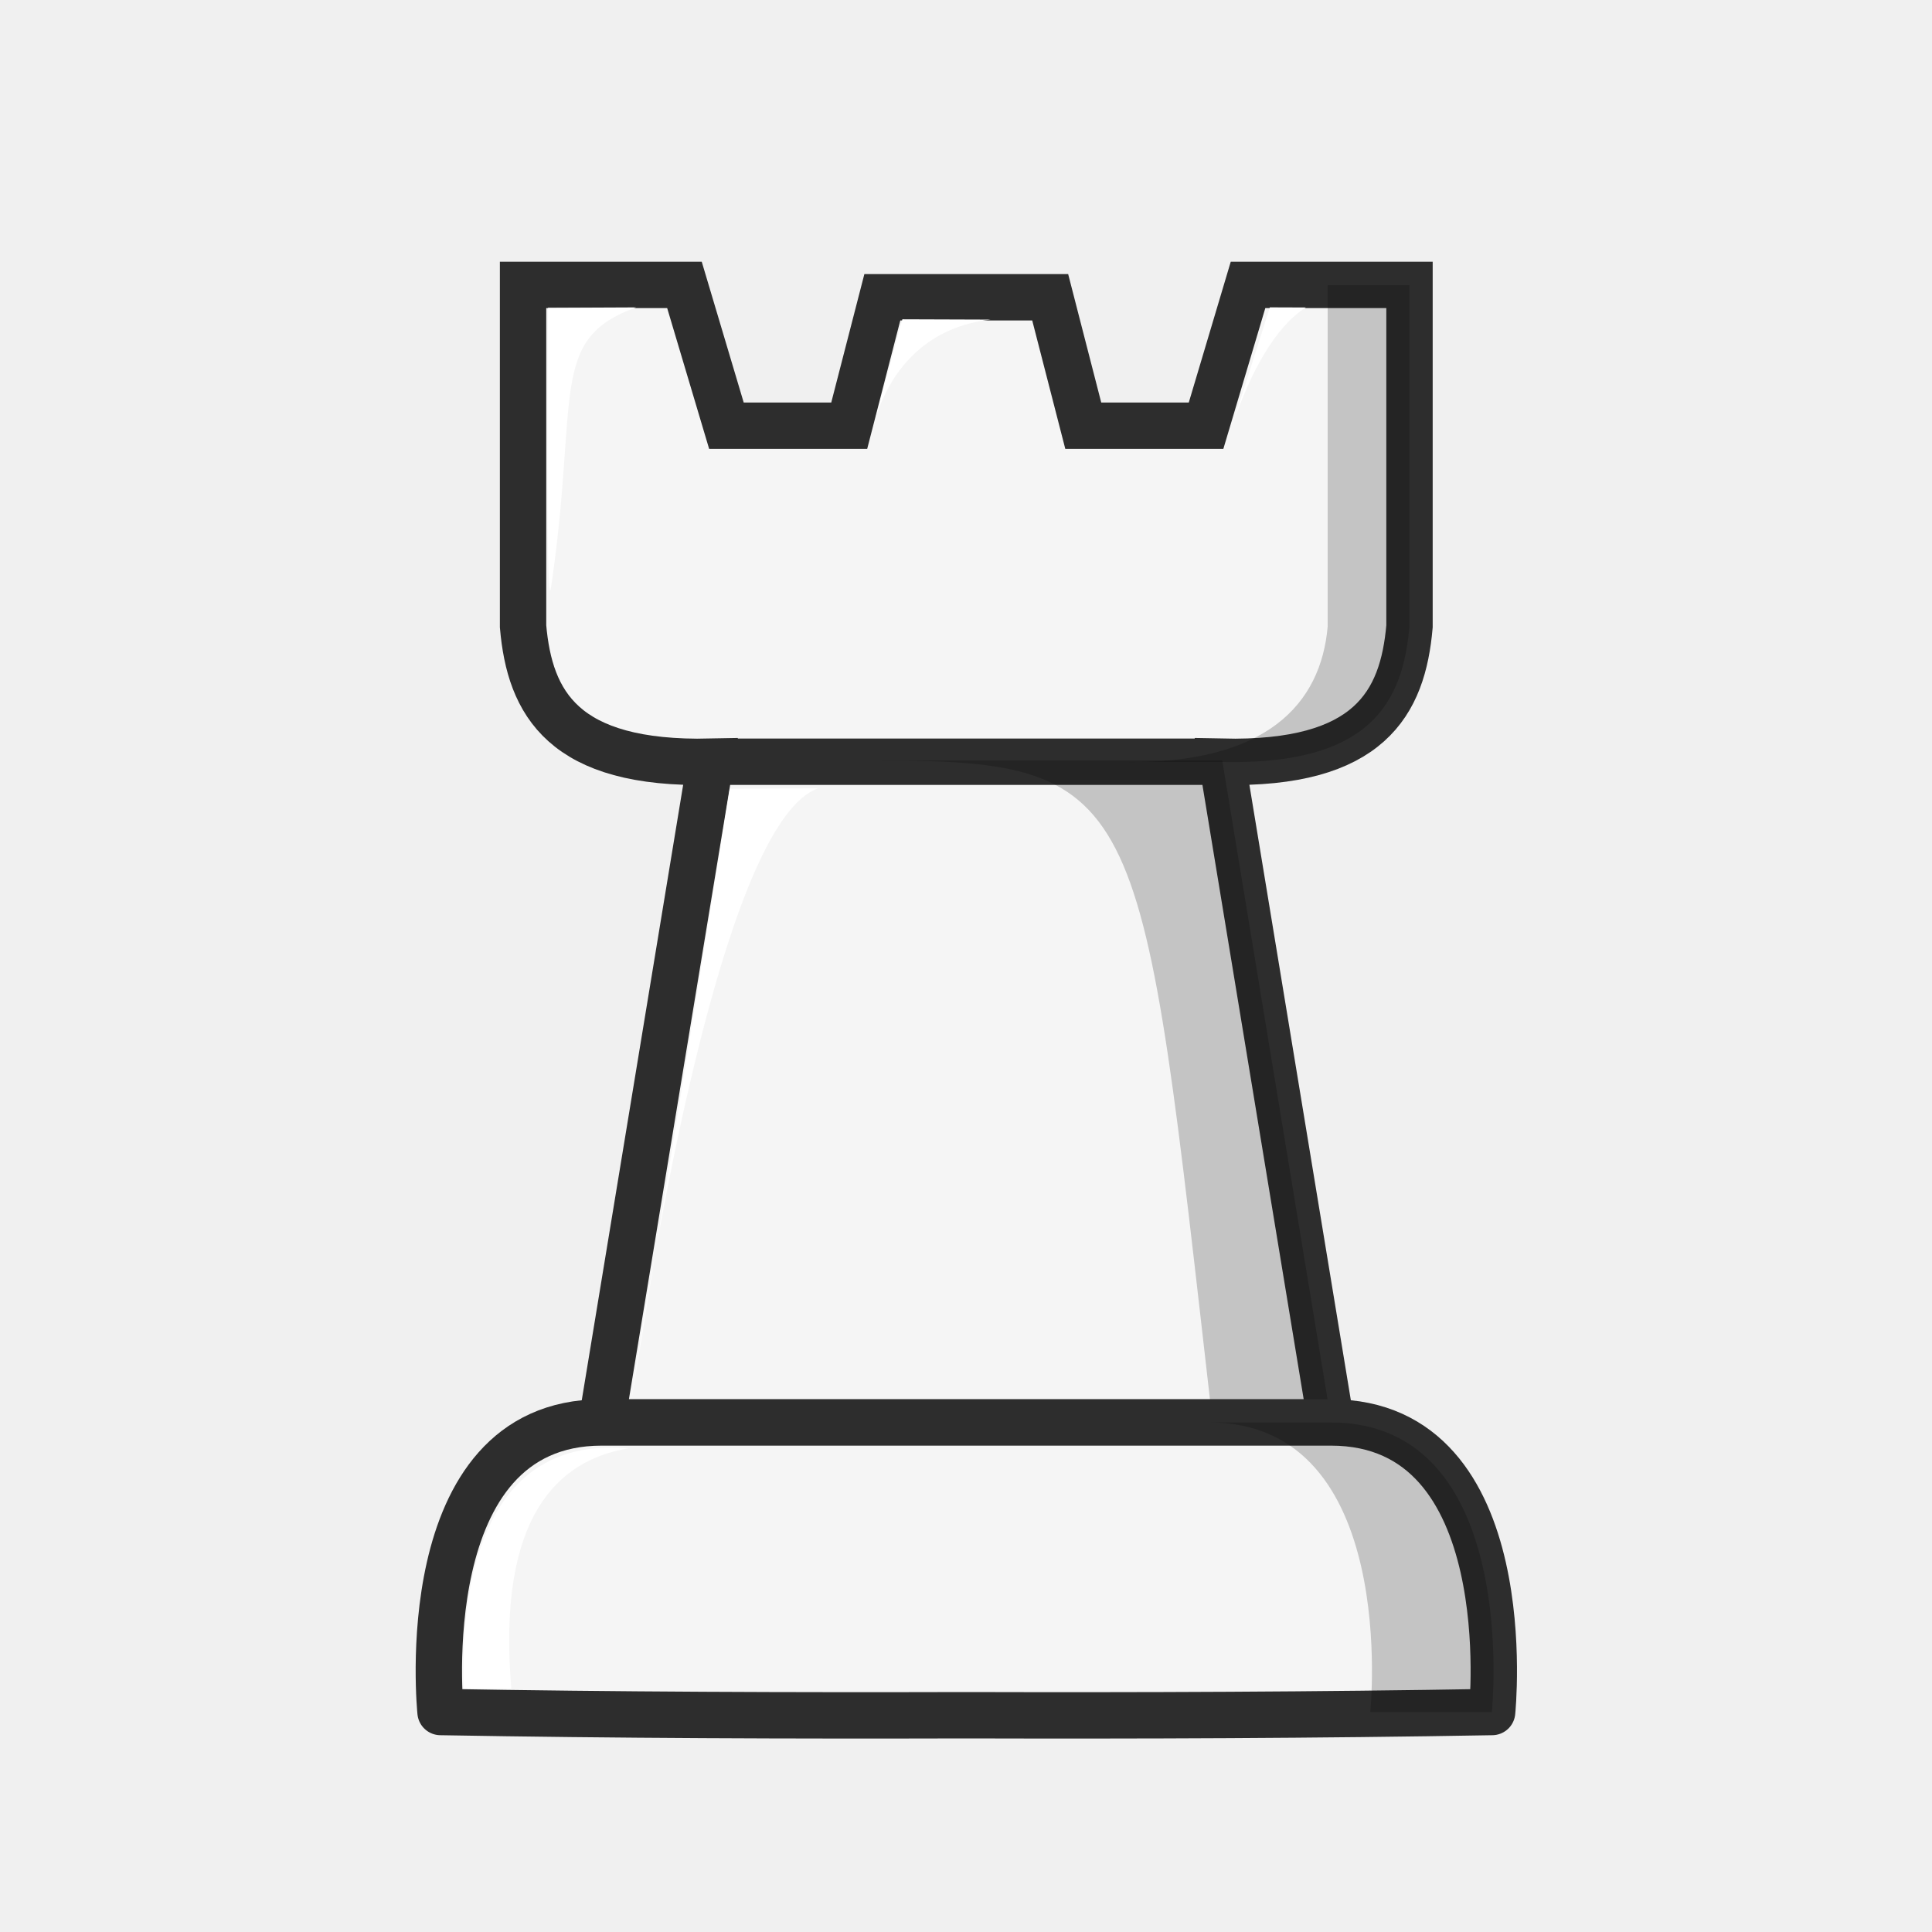
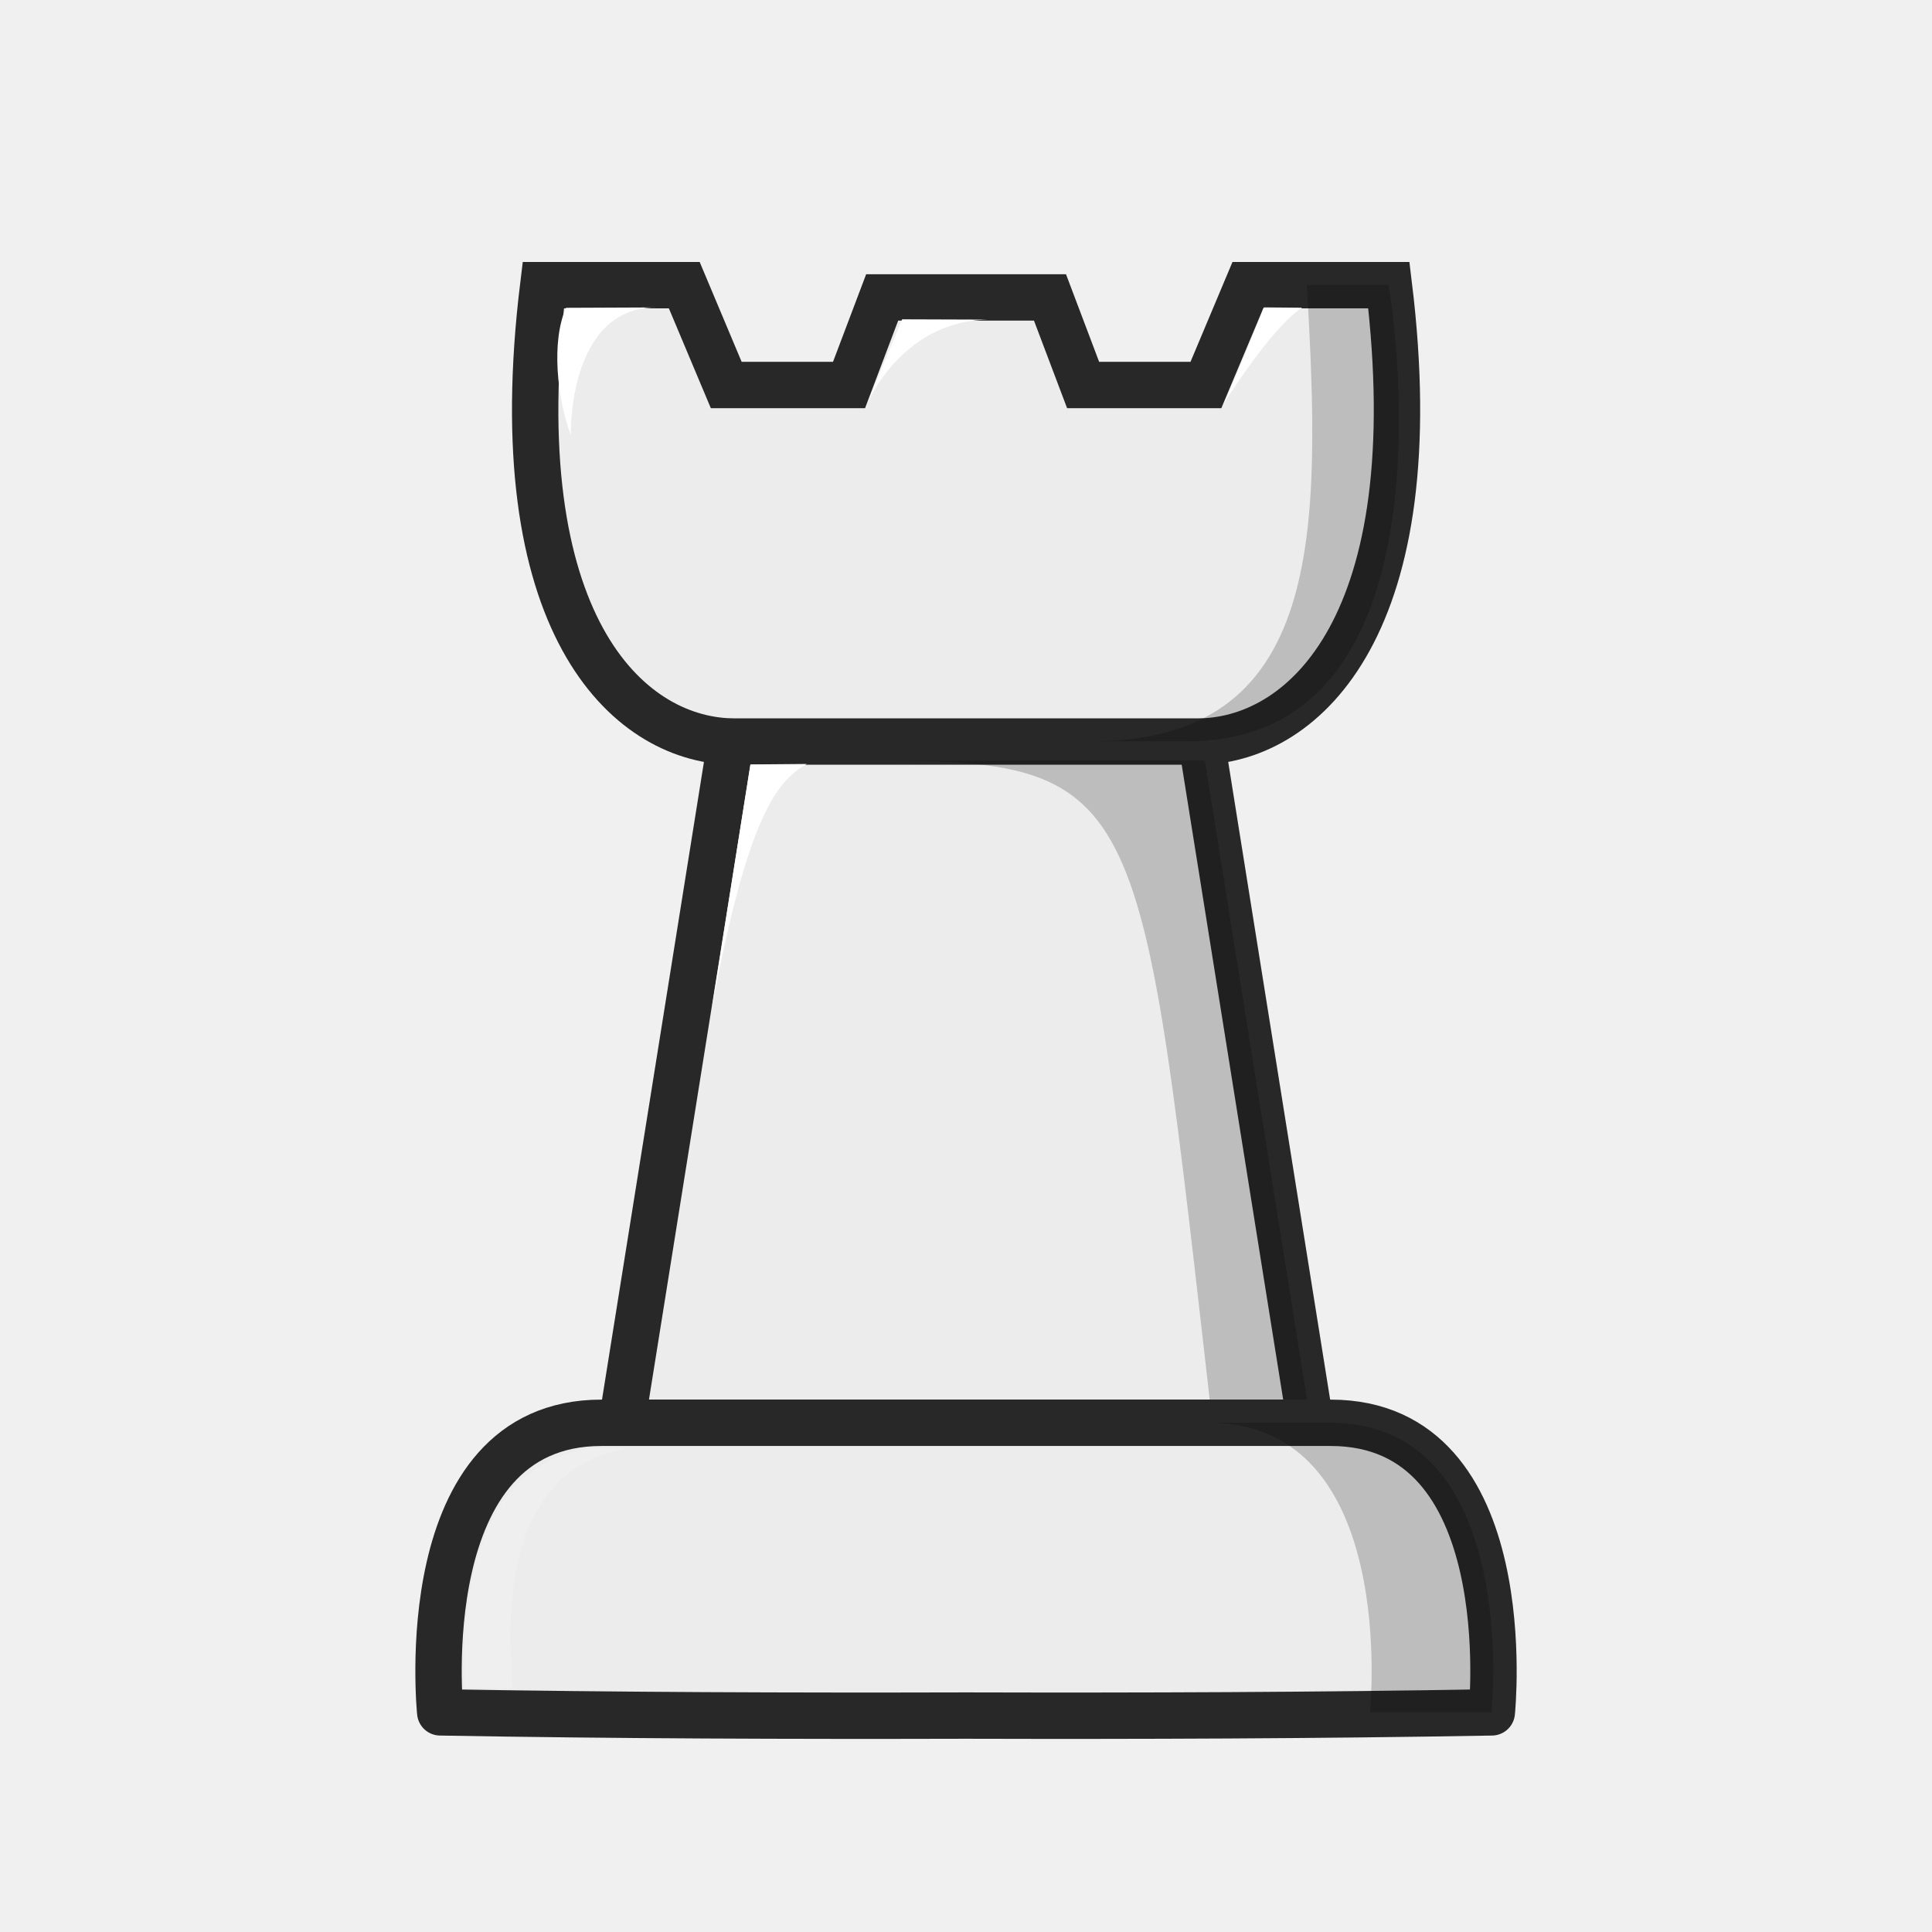
<svg xmlns="http://www.w3.org/2000/svg" width="50mm" height="50mm" clip-rule="evenodd" fill-rule="evenodd" image-rendering="optimizeQuality" shape-rendering="geometricPrecision" text-rendering="geometricPrecision" version="1.1" viewBox="0 0 50 50">
-   <g transform="translate(335.46 -340.18)">
-     <g transform="translate(-2.2732 -45.167)">
-       <path d="m-314.8 405.06h13.241m-18.091-12.339v8.836c0.174 1.99 1.036 3.588 4.85 3.504l-2.818 17.101h18.878l-2.819-17.101c3.814 0.084 4.676-1.514 4.85-3.504v-8.836h-4.179l-1.086 3.643h-3.178l-0.856-3.324h-4.344l-0.857 3.324h-3.178l-1.086-3.643z" fill="#f5f5f5" stroke="#2d2d2d" stroke-opacity="1" stroke-width="1.2" />
-       <g transform="matrix(1.0519 0 0 1.0514 16.004 -21.15)" stroke-width=".951">
-         <g transform="matrix(1 0 0 1.0483 -1e-5 -20.381)" stroke-width=".929">
-           <g stroke-width=".929">
-             <path d="m-310.31 406.11c6.566 0 6.417 0.85 8.178 15.514h2.921l-2.68-15.514c3e-5 0-0.553 1e-3 -8.42 0z" opacity=".2" />
-             <g fill="#fff">
-               <path d="m-318.48 395.48 2.169-9e-3c-2.174 0.743-1.401 2.08-2.09 6.551-0.145 0.994-0.078-6.542-0.078-6.542z" />
-               <path d="m-309.76 395.75 2.168 7e-3c-1.453 0.158-2.41 1.043-2.832 2.32l0.663-2.326z" />
-               <path d="m-300.72 395.47 0.885 3e-3c-0.755 0.453-1.37 1.53-1.817 2.796l0.932-2.798z" />
+   <g transform="translate(332.99 -385.23)">
+     <path d="m-314.08 404.42 12.183 1e-5m-17.033-11.81c-1.071 8.767 2.175 11.736 4.85 11.81l-2.818 17.63h17.82l-2.818-17.63c2.675-0.074 5.921-3.043 4.85-11.81h-3.649l-1.086 2.584h-3.178l-0.857-2.266h-4.344l-0.857 2.266h-3.178l-1.086-2.584z" fill="#ececec" stroke="#282828" stroke-width="1.2" />
+     <g transform="translate(-2.7781 -.92604)">
+       <g transform="translate(2.9678 .80978)">
+         <g transform="matrix(1.0519 0 0 1.0514 16.004 -21.15)" stroke-width=".951">
+           <g transform="matrix(1 0 0 1.0483 -1e-5 -20.381)" stroke-width=".929">
+             <g stroke-width=".929">
+               <path d="m-310.31 406.11c6.566 0 6.417 0.85 8.178 15.514l2.419-1.2e-4 -2.599-15.514c3e-5 0-0.13 1e-3 -7.997 0z" opacity=".2" />
+               <g fill="#fff">
+                 <path d="m-318.03 395.48 2.208-9e-3c-2.169 9e-3 -2.09 2.997-2.09 2.997-0.337-0.863-0.485-2.195-0.118-2.988z" />
+                 <path d="m-309.76 395.75 2.168 7e-3c-2.168-7e-3 -3.036 1.984-3.036 1.984l0.867-1.991z" />
+                 <path d="m-300.86 395.47 0.94 8e-3c-0.755 0.453-1.935 2.263-1.935 2.263 0.364-0.737 0.995-2.271 0.995-2.271z" />
+               </g>
            </g>
          </g>
        </g>
+         <path d="m-313.76 405.13 1.46-0.012c-0.791 0.447-1.539 1.402-2.459 6.323z" fill="#fff" />
      </g>
-       <path d="m-314.3 405.76 2.281-0.01c-2.287 0.819-4.093 10.817-4.818 15.745-0.153 1.095 2.537-15.736 2.537-15.736z" fill="#fff" />
-     </g>
-     <path d="m-301.1 347.56v8.836c-0.174 1.99-1.565 3.588-5.38 3.504h2.646c3.814 0.084 4.676-1.514 4.85-3.504v-8.836z" opacity=".2" />
-     <g transform="translate(84.832 18.843)">
-       <path d="m-404.72 358.15c-4.943 0-4.171 7.494-4.171 7.494 4.536 0.08 9.072 0.095 13.608 0.083 4.536 0.012 9.071-3e-3 13.607-0.083 0 0 0.772-7.494-4.171-7.494h-9.436z" fill="#f5f5f5" stroke="#2d2d2d" stroke-linejoin="round" stroke-opacity="1" stroke-width="1.2" />
-       <path d="m-389 358.15c4.943 0 4.171 7.494 4.171 7.494h3.146s0.772-7.494-4.171-7.494z" opacity=".2" />
-       <path d="m-404.03 358.82c-1.817 0.304-3.406 1.756-3.029 6.221l-1.243-7e-3c0.058-0.32-0.508-6.636 4.272-6.214z" fill="#fff" />
+       <g transform="translate(76.712 62.968)">
+         <path d="m-391.36 360.01c-4.943 0-4.171 7.494-4.171 7.494 4.536 0.08 9.072 0.095 13.608 0.083 4.536 0.012 9.071-3e-3 13.607-0.083 0 0 0.772-7.494-4.171-7.494h-9.436z" fill="#ececec" stroke="#282828" stroke-linejoin="round" stroke-width="1.2" />
+         <path d="m-375.64 360.01c4.943 0 4.171 7.494 4.171 7.494h3.146s0.772-7.494-4.171-7.494z" opacity=".2" />
+         <path d="m-390.67 360.67c-1.817 0.304-3.366 1.742-2.989 6.207l-1.256-7e-3c0.058-0.32-0.535-6.622 4.244-6.199z" fill="#fff" opacity=".15" />
+       </g>
+       <path d="m-296.39 393.53c0.361 6.364 0.485 11.877-5.677 11.81h2.646c7.176-0.054 5.148-11.81 5.148-11.81z" opacity=".2" />
    </g>
  </g>
</svg>
